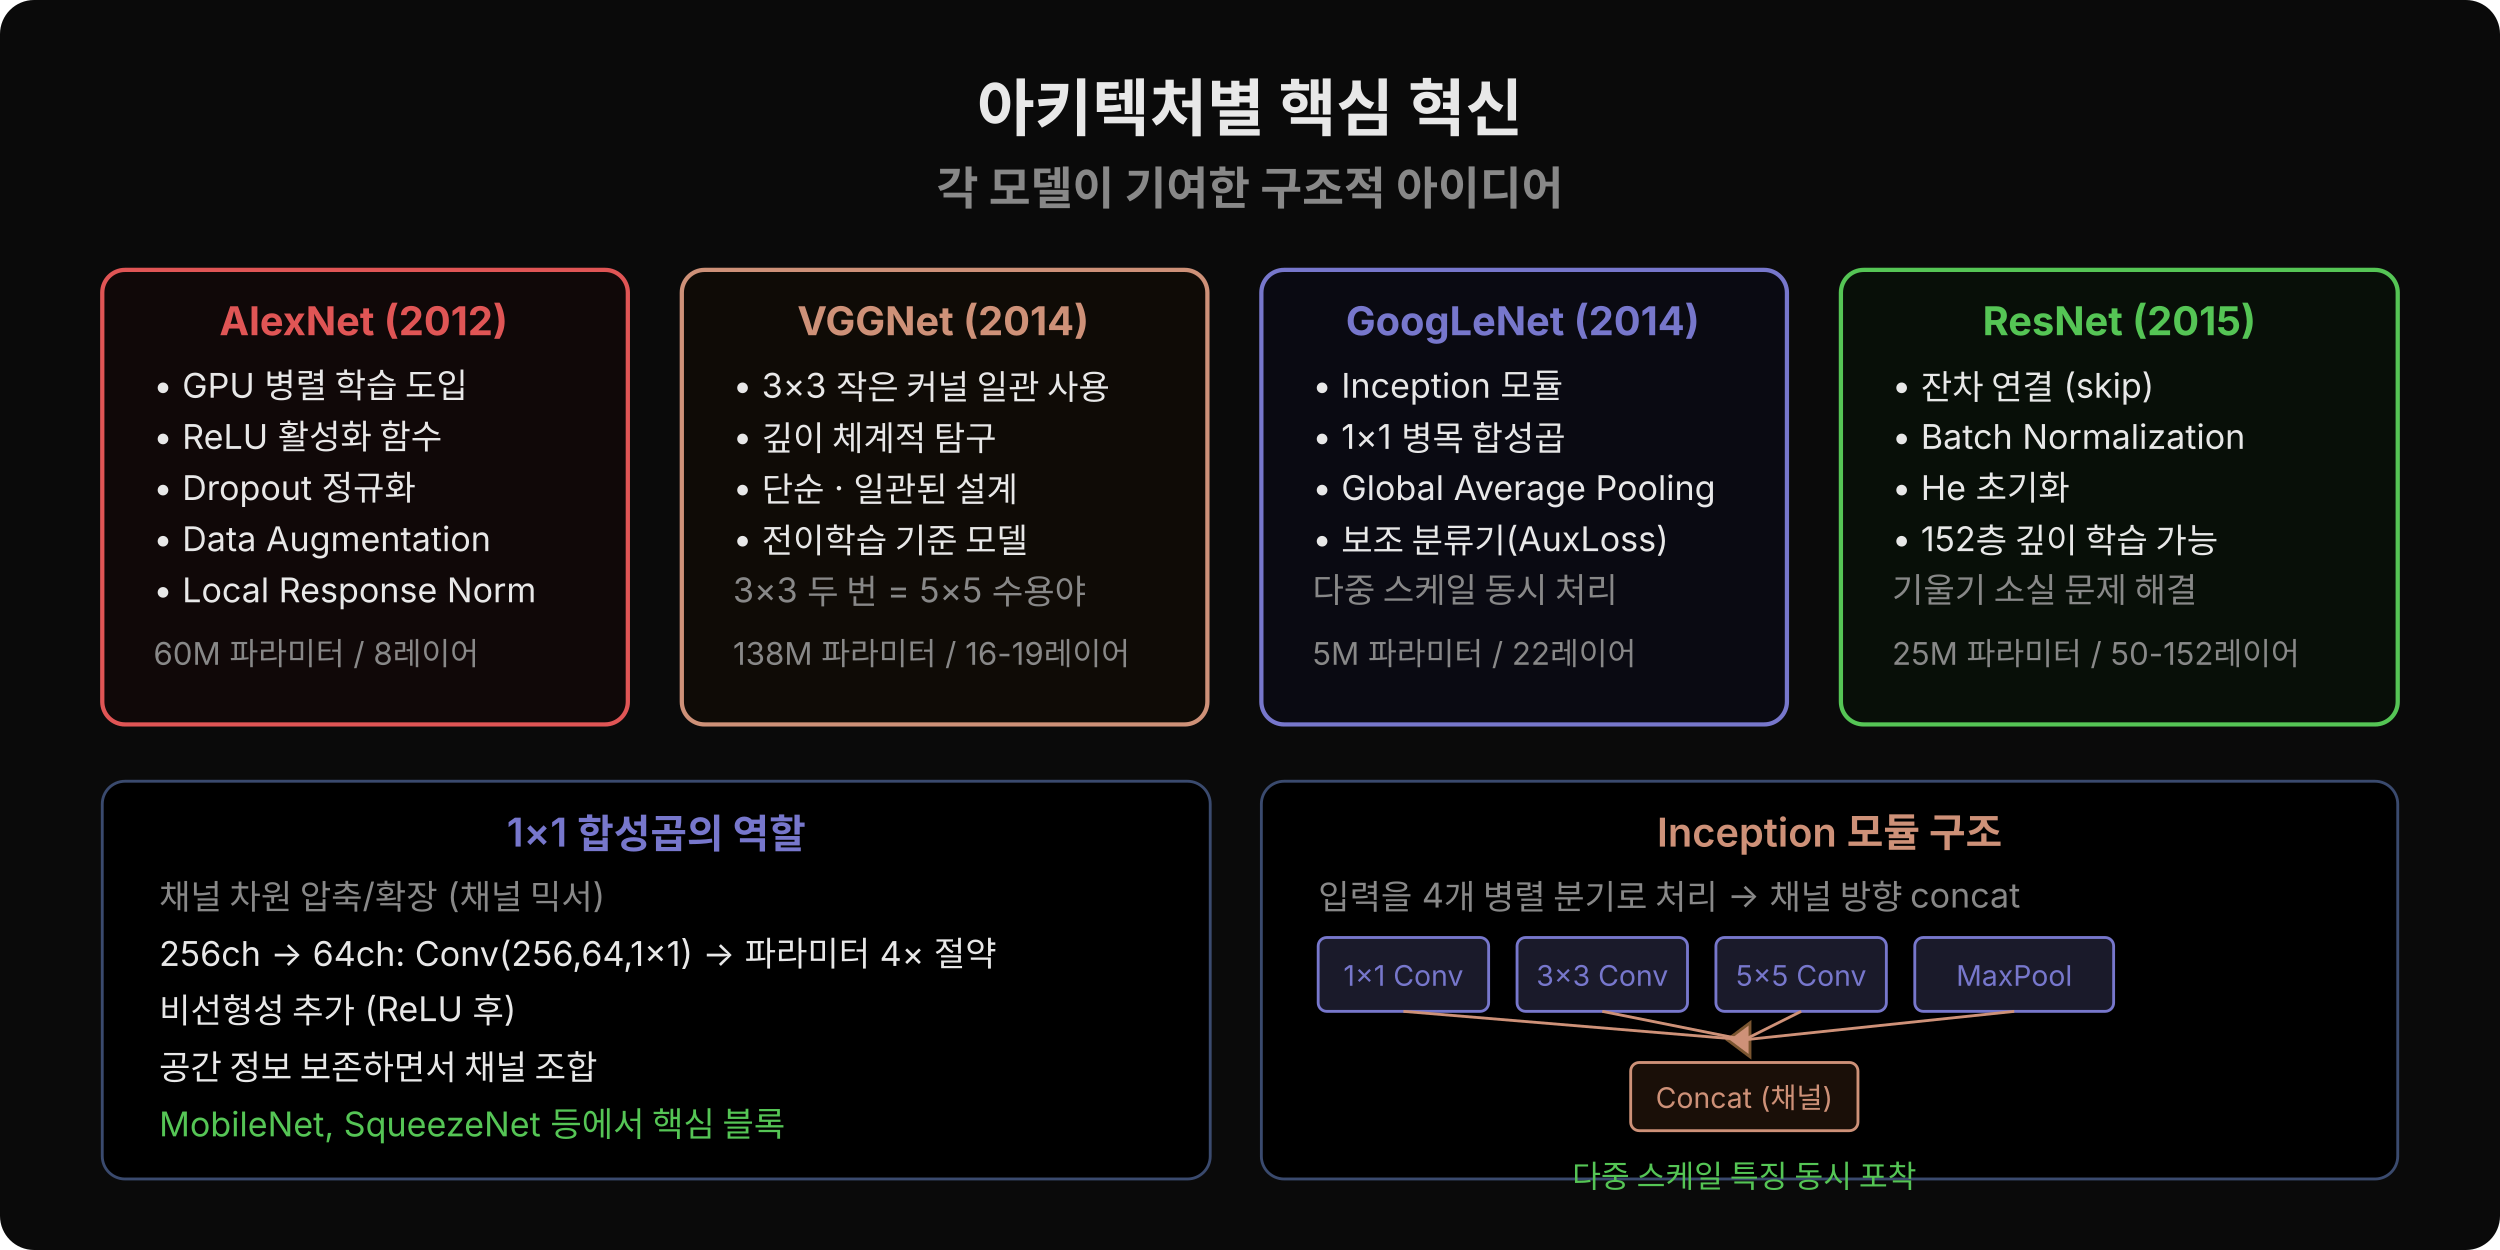
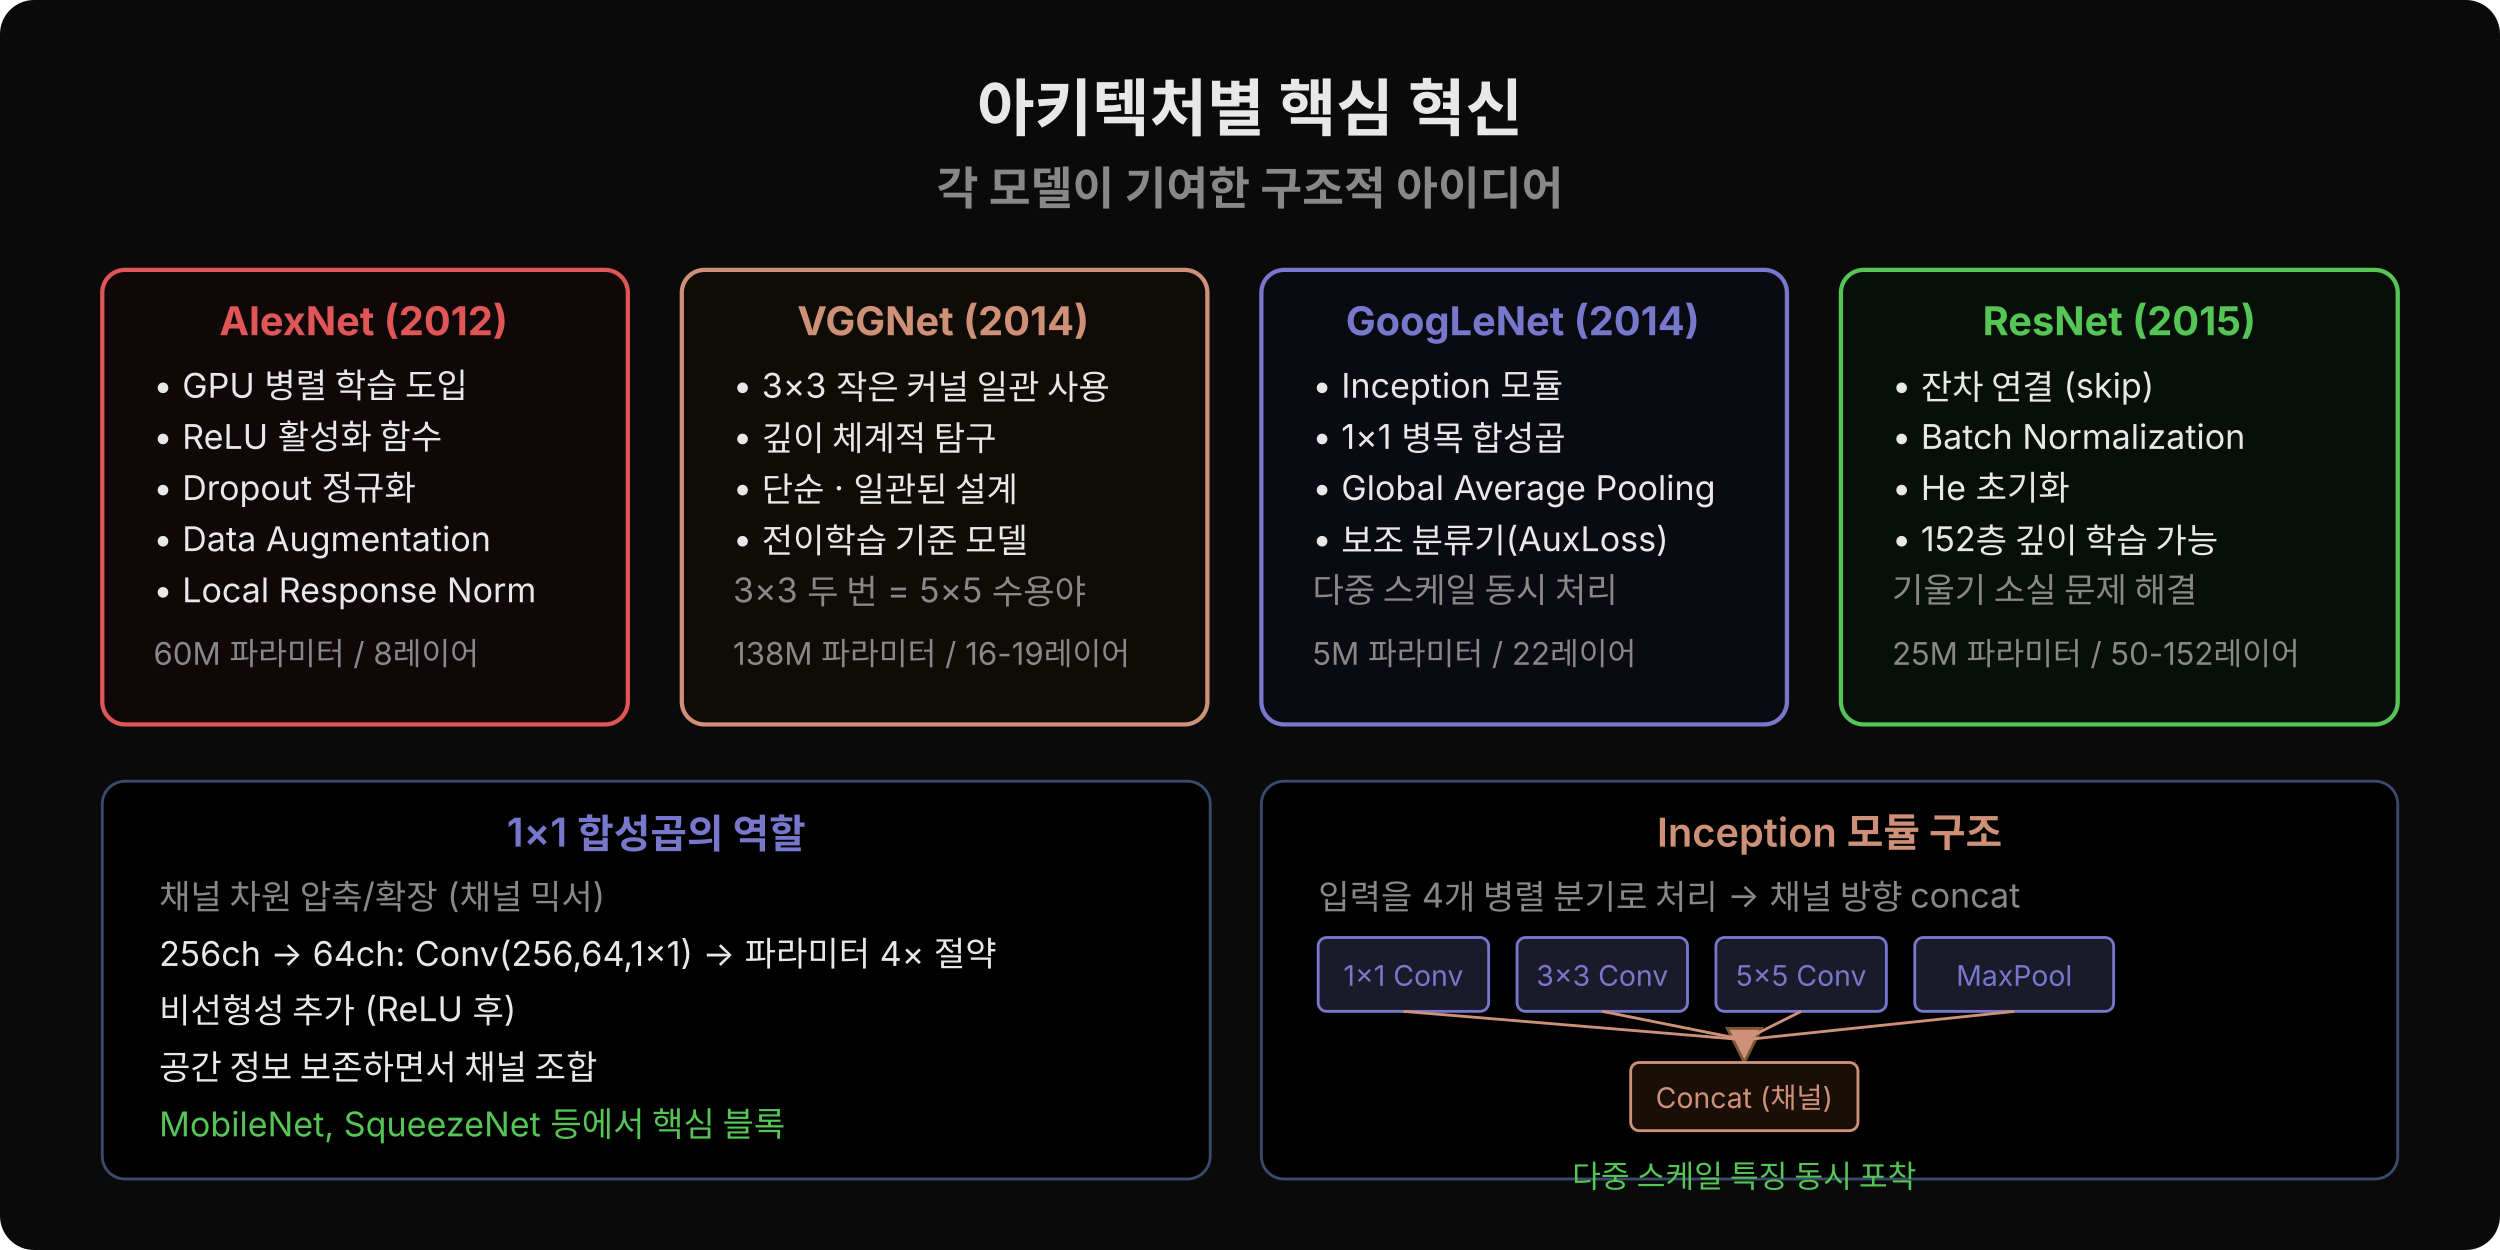
<svg xmlns="http://www.w3.org/2000/svg" width="880" height="440" viewBox="0 0 880 440">
  <rect width="880" height="440" fill="#0a0a0a" rx="12" />
  <text x="440" y="46" text-anchor="middle" font-family="'Wanted Sans Variable','Wanted Sans',-apple-system,sans-serif" font-size="22" font-weight="700" fill="#e8e8e8">아키텍처별 핵심 혁신</text>
  <text x="440" y="72" text-anchor="middle" font-family="'Wanted Sans Variable','Wanted Sans',-apple-system,sans-serif" font-size="16" font-weight="600" fill="#888">각 모델이 기여한 구조적 아이디어</text>
  <rect x="36" y="95" width="185" height="160" fill="#100808" rx="8" stroke="#e05555" stroke-width="1.5" />
  <text x="128" y="118" text-anchor="middle" font-family="'Wanted Sans Variable','Wanted Sans',-apple-system,sans-serif" font-size="14" font-weight="700" fill="#e05555">AlexNet (2012)</text>
  <text x="54" y="140" font-family="'Wanted Sans Variable','Wanted Sans',-apple-system,sans-serif" font-size="12" fill="#e8e8e8">• GPU 병렬 학습 도입</text>
  <text x="54" y="158" font-family="'Wanted Sans Variable','Wanted Sans',-apple-system,sans-serif" font-size="12" fill="#e8e8e8">• ReLU 활성화 함수</text>
  <text x="54" y="176" font-family="'Wanted Sans Variable','Wanted Sans',-apple-system,sans-serif" font-size="12" fill="#e8e8e8">• Dropout 정규화</text>
  <text x="54" y="194" font-family="'Wanted Sans Variable','Wanted Sans',-apple-system,sans-serif" font-size="12" fill="#e8e8e8">• Data Augmentation</text>
  <text x="54" y="212" font-family="'Wanted Sans Variable','Wanted Sans',-apple-system,sans-serif" font-size="12" fill="#e8e8e8">• Local Response Norm</text>
  <text x="54" y="234" font-family="'Wanted Sans Variable','Wanted Sans',-apple-system,sans-serif" font-size="11" fill="#888">60M 파라미터 / 8레이어</text>
  <rect x="240" y="95" width="185" height="160" fill="#0f0b06" rx="8" stroke="#ce9178" stroke-width="1.5" />
  <text x="332" y="118" text-anchor="middle" font-family="'Wanted Sans Variable','Wanted Sans',-apple-system,sans-serif" font-size="14" font-weight="700" fill="#ce9178">VGGNet (2014)</text>
  <text x="258" y="140" font-family="'Wanted Sans Variable','Wanted Sans',-apple-system,sans-serif" font-size="12" fill="#e8e8e8">• 3×3 작은 커널 일관 사용</text>
  <text x="258" y="158" font-family="'Wanted Sans Variable','Wanted Sans',-apple-system,sans-serif" font-size="12" fill="#e8e8e8">• 깊이 체계적 탐구</text>
  <text x="258" y="176" font-family="'Wanted Sans Variable','Wanted Sans',-apple-system,sans-serif" font-size="12" fill="#e8e8e8">• 단순 · 일관된 설계</text>
  <text x="258" y="194" font-family="'Wanted Sans Variable','Wanted Sans',-apple-system,sans-serif" font-size="12" fill="#e8e8e8">• 전이학습 기준 모델</text>
  <text x="258" y="212" font-family="'Wanted Sans Variable','Wanted Sans',-apple-system,sans-serif" font-size="12" fill="#888">3×3 두 번 = 5×5 수용야</text>
  <text x="258" y="234" font-family="'Wanted Sans Variable','Wanted Sans',-apple-system,sans-serif" font-size="11" fill="#888">138M 파라미터 / 16-19레이어</text>
  <rect x="444" y="95" width="185" height="160" fill="#0a0a12" rx="8" stroke="#7777cc" stroke-width="1.5" />
  <text x="536" y="118" text-anchor="middle" font-family="'Wanted Sans Variable','Wanted Sans',-apple-system,sans-serif" font-size="14" font-weight="700" fill="#7777cc">GoogLeNet (2014)</text>
  <text x="462" y="140" font-family="'Wanted Sans Variable','Wanted Sans',-apple-system,sans-serif" font-size="12" fill="#e8e8e8">• Inception 모듈</text>
  <text x="462" y="158" font-family="'Wanted Sans Variable','Wanted Sans',-apple-system,sans-serif" font-size="12" fill="#e8e8e8">• 1×1 병목 합성곱</text>
  <text x="462" y="176" font-family="'Wanted Sans Variable','Wanted Sans',-apple-system,sans-serif" font-size="12" fill="#e8e8e8">• Global Average Pooling</text>
  <text x="462" y="194" font-family="'Wanted Sans Variable','Wanted Sans',-apple-system,sans-serif" font-size="12" fill="#e8e8e8">• 보조 분류기(AuxLoss)</text>
  <text x="462" y="212" font-family="'Wanted Sans Variable','Wanted Sans',-apple-system,sans-serif" font-size="12" fill="#888">다중 스케일 동시 처리</text>
  <text x="462" y="234" font-family="'Wanted Sans Variable','Wanted Sans',-apple-system,sans-serif" font-size="11" fill="#888">5M 파라미터 / 22레이어</text>
  <rect x="648" y="95" width="196" height="160" fill="#080f08" rx="8" stroke="#55c555" stroke-width="1.5" />
  <text x="746" y="118" text-anchor="middle" font-family="'Wanted Sans Variable','Wanted Sans',-apple-system,sans-serif" font-size="14" font-weight="700" fill="#55c555">ResNet (2015)</text>
  <text x="666" y="140" font-family="'Wanted Sans Variable','Wanted Sans',-apple-system,sans-serif" font-size="12" fill="#e8e8e8">• 잔차 연결 (skip)</text>
  <text x="666" y="158" font-family="'Wanted Sans Variable','Wanted Sans',-apple-system,sans-serif" font-size="12" fill="#e8e8e8">• Batch Normalization</text>
  <text x="666" y="176" font-family="'Wanted Sans Variable','Wanted Sans',-apple-system,sans-serif" font-size="12" fill="#e8e8e8">• He 초기화</text>
  <text x="666" y="194" font-family="'Wanted Sans Variable','Wanted Sans',-apple-system,sans-serif" font-size="12" fill="#e8e8e8">• 152층 깊이 학습 가능</text>
  <text x="666" y="212" font-family="'Wanted Sans Variable','Wanted Sans',-apple-system,sans-serif" font-size="12" fill="#888">기울기 소실 문제 해결</text>
  <text x="666" y="234" font-family="'Wanted Sans Variable','Wanted Sans',-apple-system,sans-serif" font-size="11" fill="#888">25M 파라미터 / 50-152레이어</text>
  <rect x="36" y="275" width="390" height="140" fill="#000000" rx="8" stroke="#3a4a6e" />
  <text x="231" y="298" text-anchor="middle" font-family="'Wanted Sans Variable','Wanted Sans',-apple-system,sans-serif" font-size="14" font-weight="600" fill="#7777cc">1×1 합성곱의 역할</text>
  <text x="56" y="320" font-family="'Wanted Sans Variable','Wanted Sans',-apple-system,sans-serif" font-size="12" fill="#888">채널 차원 압축/확장 (채널 믹서)</text>
  <text x="56" y="340" font-family="'Wanted Sans Variable','Wanted Sans',-apple-system,sans-serif" font-size="12" fill="#e8e8e8">256ch → 64ch: Conv(256,64,1×1) → 파라미터 4× 절약</text>
  <text x="56" y="360" font-family="'Wanted Sans Variable','Wanted Sans',-apple-system,sans-serif" font-size="12" fill="#e8e8e8">비선형성 추가 (ReLU 후)</text>
  <text x="56" y="380" font-family="'Wanted Sans Variable','Wanted Sans',-apple-system,sans-serif" font-size="12" fill="#e8e8e8">공간 정보 보존하면서 채널 조합</text>
  <text x="56" y="400" font-family="'Wanted Sans Variable','Wanted Sans',-apple-system,sans-serif" font-size="12" fill="#55c555">MobileNet, SqueezeNet 등에서 핵심 블록</text>
  <rect x="444" y="275" width="400" height="140" fill="#000000" rx="8" stroke="#3a4a6e" />
  <text x="644" y="298" text-anchor="middle" font-family="'Wanted Sans Variable','Wanted Sans',-apple-system,sans-serif" font-size="14" font-weight="600" fill="#ce9178">Inception 모듈 구조</text>
  <text x="464" y="320" font-family="'Wanted Sans Variable','Wanted Sans',-apple-system,sans-serif" font-size="12" fill="#888">입력을 4개 병렬 분기로 처리 → 채널 방향 concat</text>
  <g transform="translate(464, 330)">
    <rect x="0" y="0" width="60" height="26" fill="#1a1a2a" rx="3" stroke="#7777cc" stroke-width="1" />
    <text x="30" y="17" text-anchor="middle" font-family="'Wanted Sans Variable','Wanted Sans',-apple-system,sans-serif" font-size="10" fill="#7777cc">1×1 Conv</text>
    <rect x="70" y="0" width="60" height="26" fill="#1a1a2a" rx="3" stroke="#7777cc" stroke-width="1" />
    <text x="100" y="17" text-anchor="middle" font-family="'Wanted Sans Variable','Wanted Sans',-apple-system,sans-serif" font-size="10" fill="#7777cc">3×3 Conv</text>
    <rect x="140" y="0" width="60" height="26" fill="#1a1a2a" rx="3" stroke="#7777cc" stroke-width="1" />
    <text x="170" y="17" text-anchor="middle" font-family="'Wanted Sans Variable','Wanted Sans',-apple-system,sans-serif" font-size="10" fill="#7777cc">5×5 Conv</text>
    <rect x="210" y="0" width="70" height="26" fill="#1a1a2a" rx="3" stroke="#7777cc" stroke-width="1" />
    <text x="245" y="17" text-anchor="middle" font-family="'Wanted Sans Variable','Wanted Sans',-apple-system,sans-serif" font-size="10" fill="#7777cc">MaxPool</text>
-     <polygon points="144,36 152,30 152,42" fill="#ce9178" stroke="#7a5530" stroke-width="1" />
+     <polygon points="150,44 144,32 156,32" fill="#ce9178" stroke="#7a5530" stroke-width="1" />
    <line x1="30" y1="26" x2="150" y2="36" stroke="#ce9178" stroke-width="1" />
    <line x1="100" y1="26" x2="150" y2="36" stroke="#ce9178" stroke-width="1" />
    <line x1="170" y1="26" x2="150" y2="36" stroke="#ce9178" stroke-width="1" />
    <line x1="245" y1="26" x2="150" y2="36" stroke="#ce9178" stroke-width="1" />
    <rect x="110" y="44" width="80" height="24" fill="#1a0f08" rx="3" stroke="#ce9178" stroke-width="1" />
    <text x="150" y="60" text-anchor="middle" font-family="'Wanted Sans Variable','Wanted Sans',-apple-system,sans-serif" font-size="10" fill="#ce9178">Concat (채널)</text>
    <text x="150" y="88" text-anchor="middle" font-family="'Wanted Sans Variable','Wanted Sans',-apple-system,sans-serif" font-size="11" fill="#55c555">다중 스케일 특징 동시 포착</text>
  </g>
</svg>
